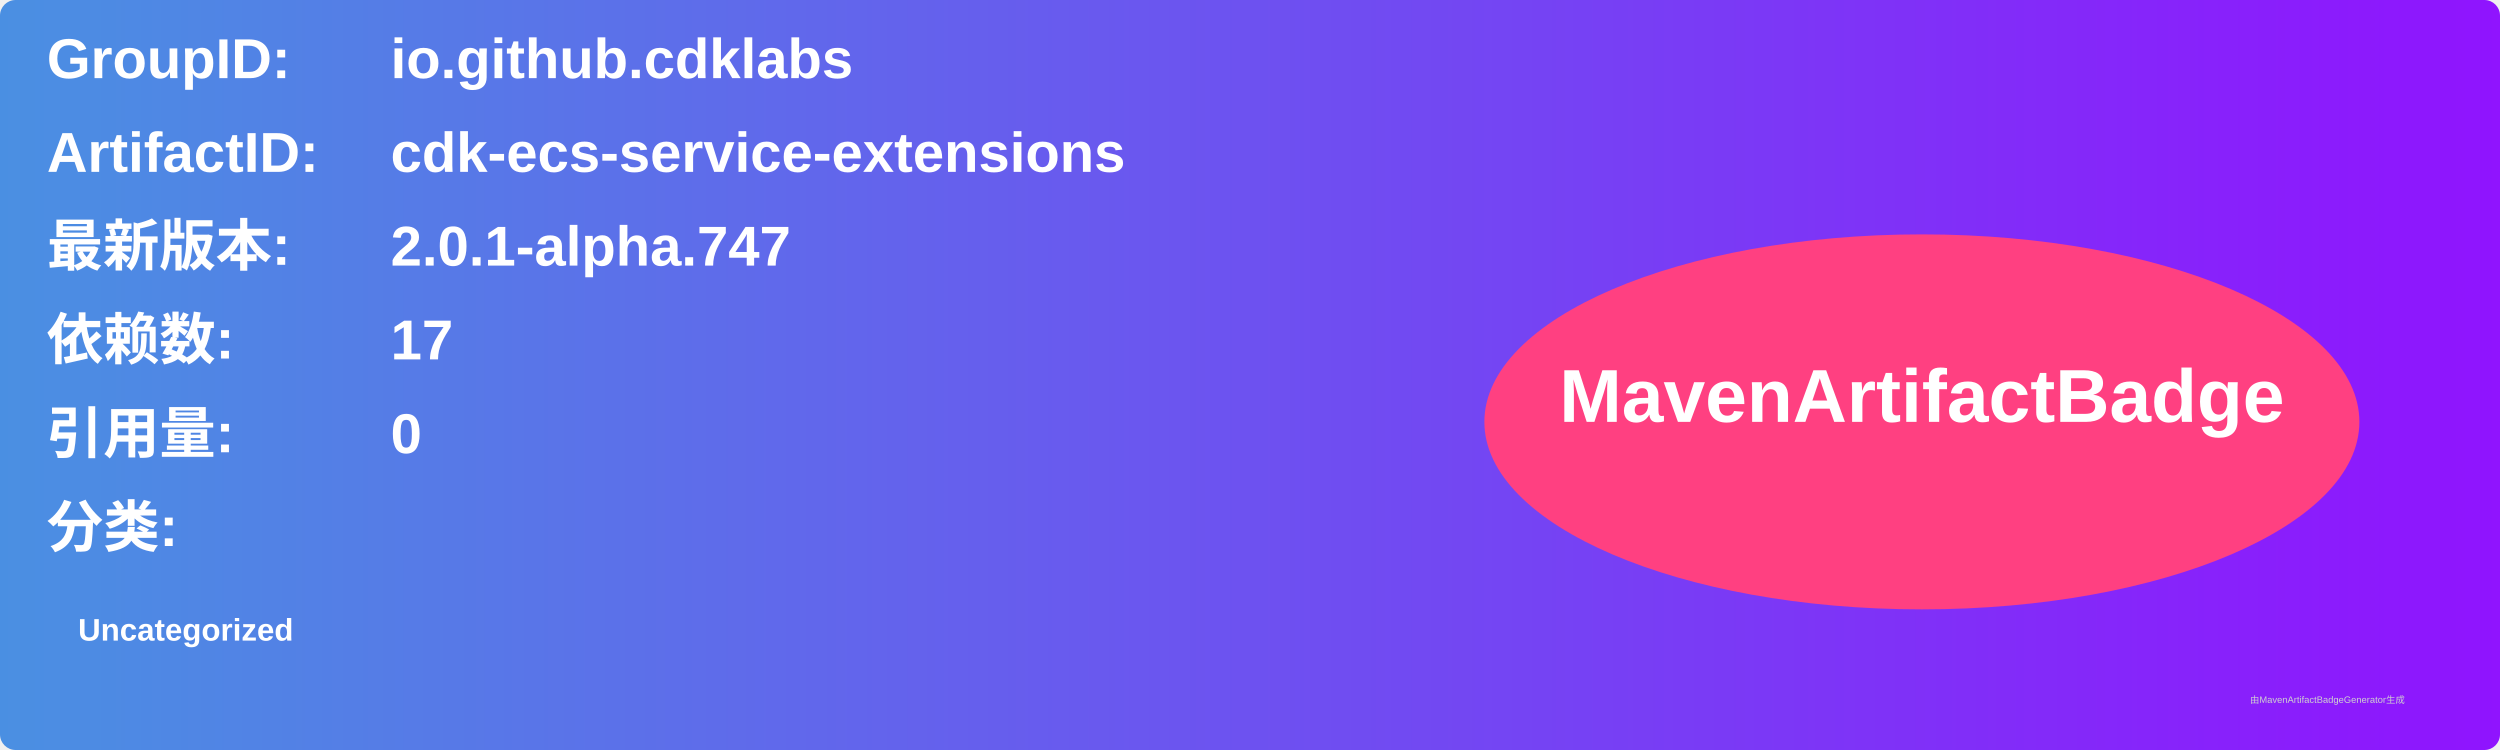
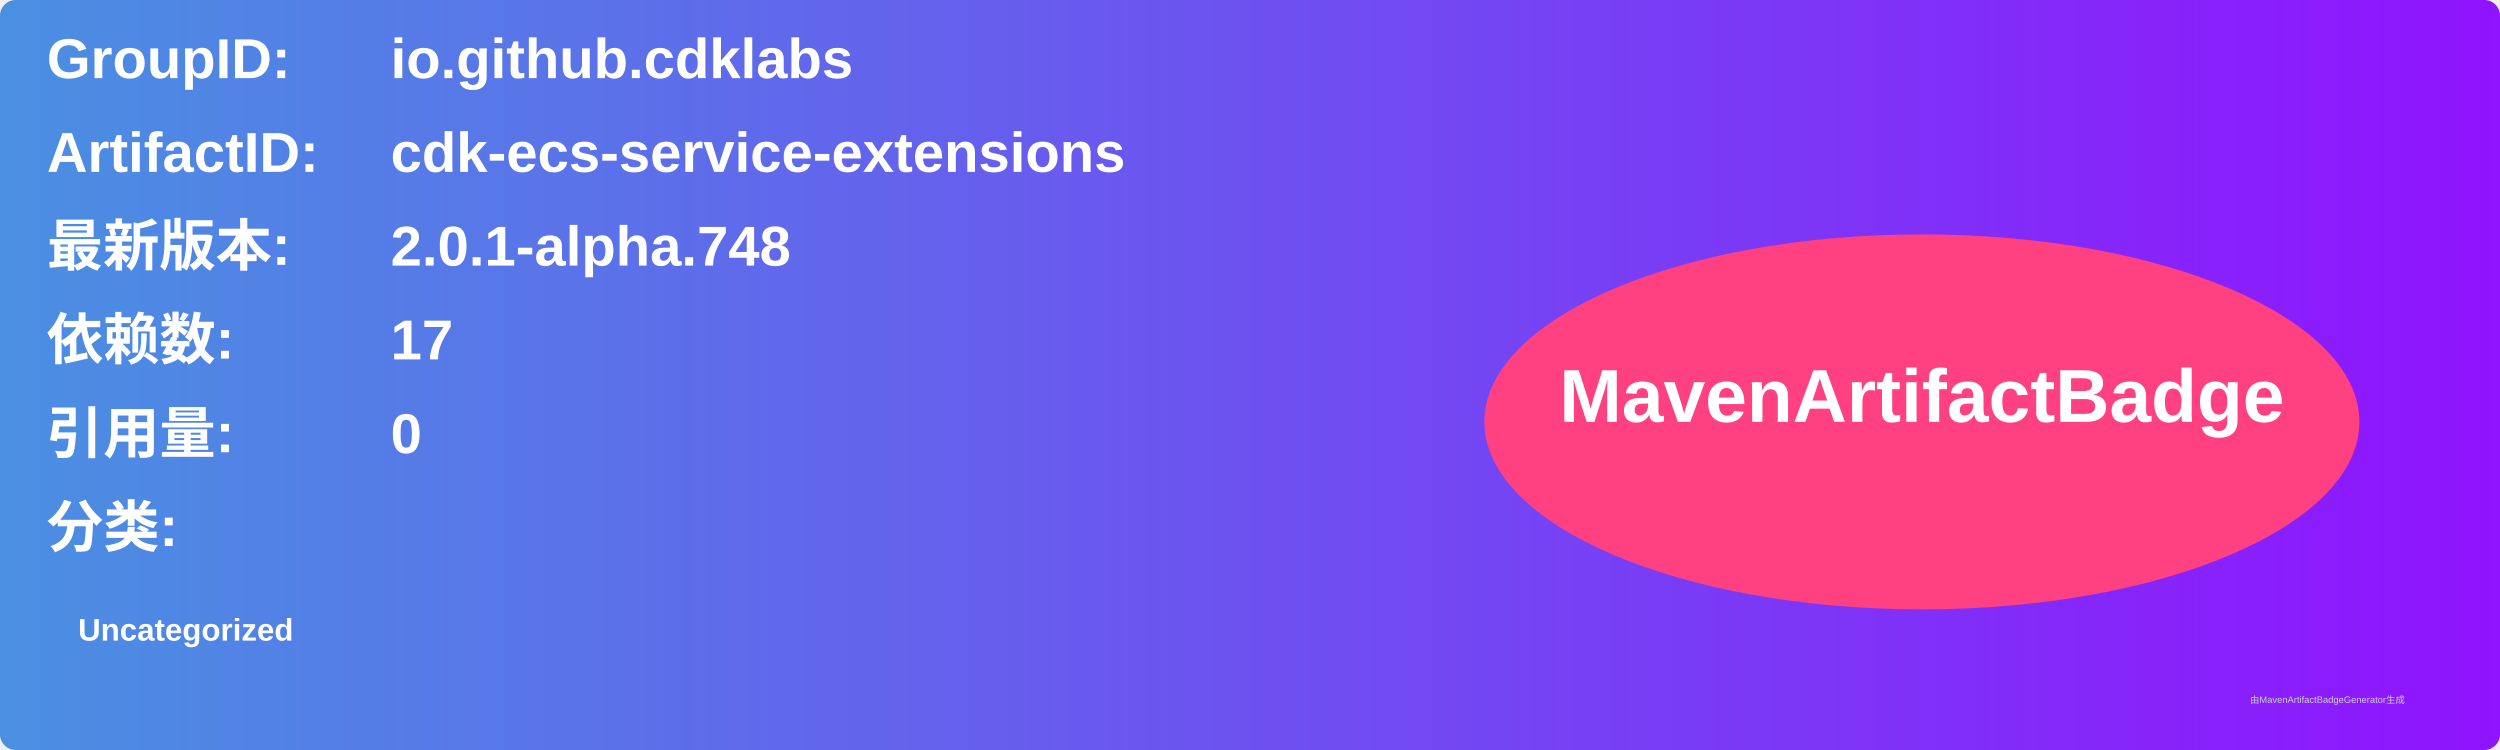
<svg xmlns="http://www.w3.org/2000/svg" width="800" height="240" viewBox="0 0 800 240">
  <linearGradient id="grad" x1="0%" y1="0%" x2="100%" y2="0%">
    <stop offset="0%" stop-color="#4a90e2" />
    <stop offset="100%" stop-color="#9013fe" />
  </linearGradient>
  <rect width="100%" height="100%" rx="5" ry="5" fill="url(#grad)" />
  <g transform="translate(15, 15)">
    <text x="0" y="10" font-family="Arial" font-size="18" fill="white" font-weight="bold" width="260">GroupID:</text>
    <text x="110" y="10" font-family="Arial" font-size="18" fill="white" font-weight="bold" width="460">io.github.cdklabs</text>
    <text x="0" y="40" font-family="Arial" font-size="18" fill="white" font-weight="bold" width="260">ArtifactID:</text>
    <text x="110" y="40" font-family="Arial" font-size="18" fill="white" font-weight="bold" width="460">cdk-ecs-service-extensions</text>
    <text x="0" y="70" font-family="Arial" font-size="18" fill="white" font-weight="bold">最新版本:</text>
    <text x="110" y="70" font-family="Arial" font-size="18" fill="white" font-weight="bold">
-       <tspan font-weight="bold">2.0.1-alpha.747</tspan>
+       <tspan font-weight="bold">2.0.1-alpha.748</tspan>
    </text>
    <text x="0" y="100" font-family="Arial" font-size="18" fill="white" font-weight="bold">依赖数: </text>
    <text x="110" y="100" font-family="Arial" font-size="18" fill="white">
      <tspan font-weight="bold">17</tspan>
    </text>
    <text x="0" y="130" font-family="Arial" font-size="18" fill="white" font-weight="bold">引用量: </text>
    <text x="110" y="130" font-family="Arial" font-size="18" fill="white">
      <tspan font-weight="bold">0</tspan>
    </text>
    <text x="0" y="160" font-family="Arial" font-size="18" fill="white" font-weight="bold">分类:</text>
    <text x="10" y="190" font-family="Arial" font-size="10" fill="white">
      <tspan font-weight="bold">Uncategorized</tspan>
    </text>
    <ellipse cx="600" cy="120" rx="140" ry="60" fill="#ff4081" />
    <text x="600" y="120" text-anchor="middle" font-family="Arial" font-size="24" fill="white" font-weight="bold">MavenArtifactBadge</text>
  </g>
  <text x="720" y="225" font-family="Arial" font-size="3" fill="#d0d0d0">由MavenArtifactBadgeGenerator生成</text>
</svg>
